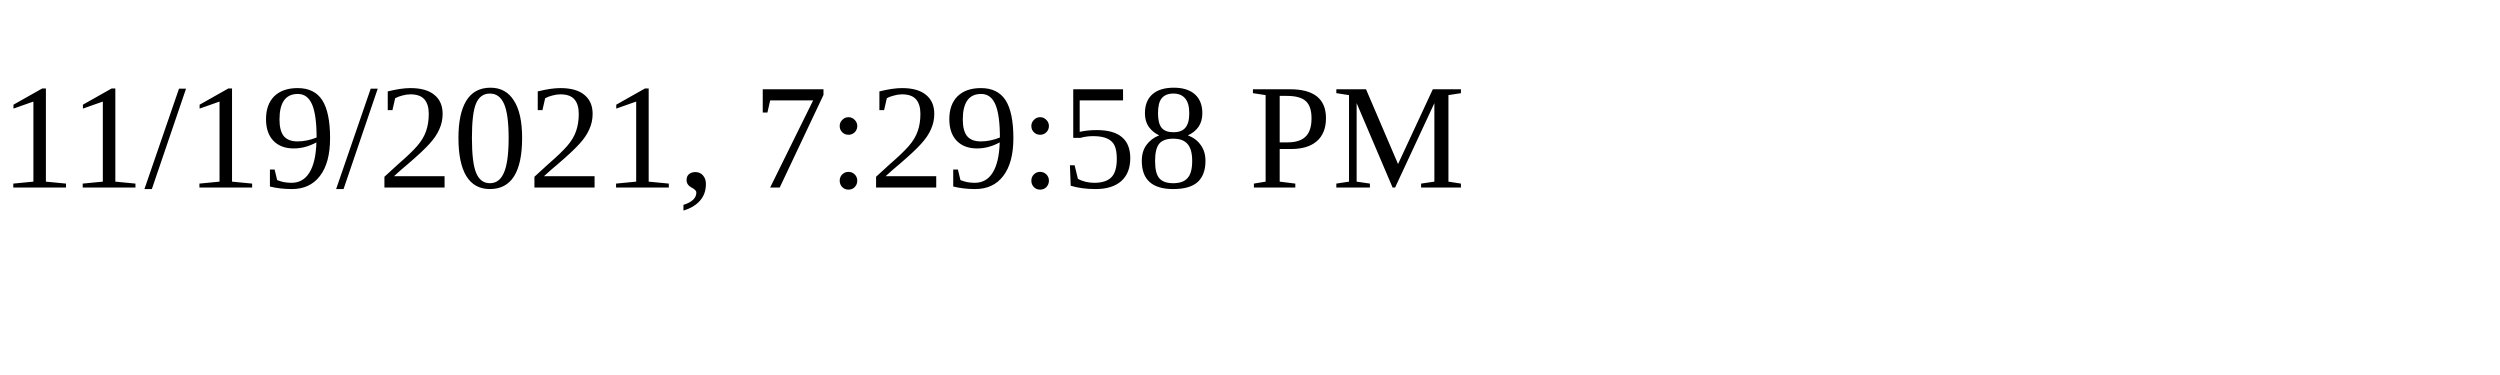
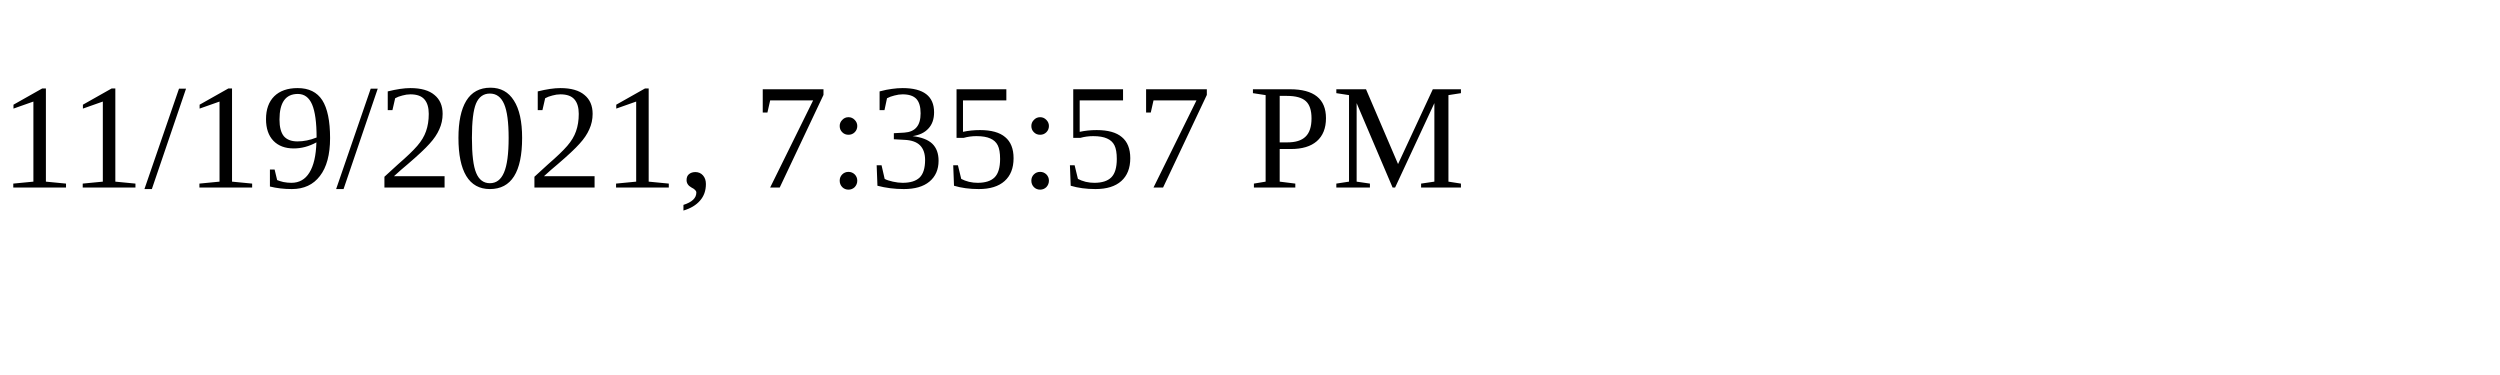
<svg xmlns="http://www.w3.org/2000/svg" height="30" width="200">
-   <text x="0" y="15">11/19/2021, 7:29:58 PM</text>
+   <text x="0" y="15">11/19/2021, 7:35:57 PM</text>
</svg>
